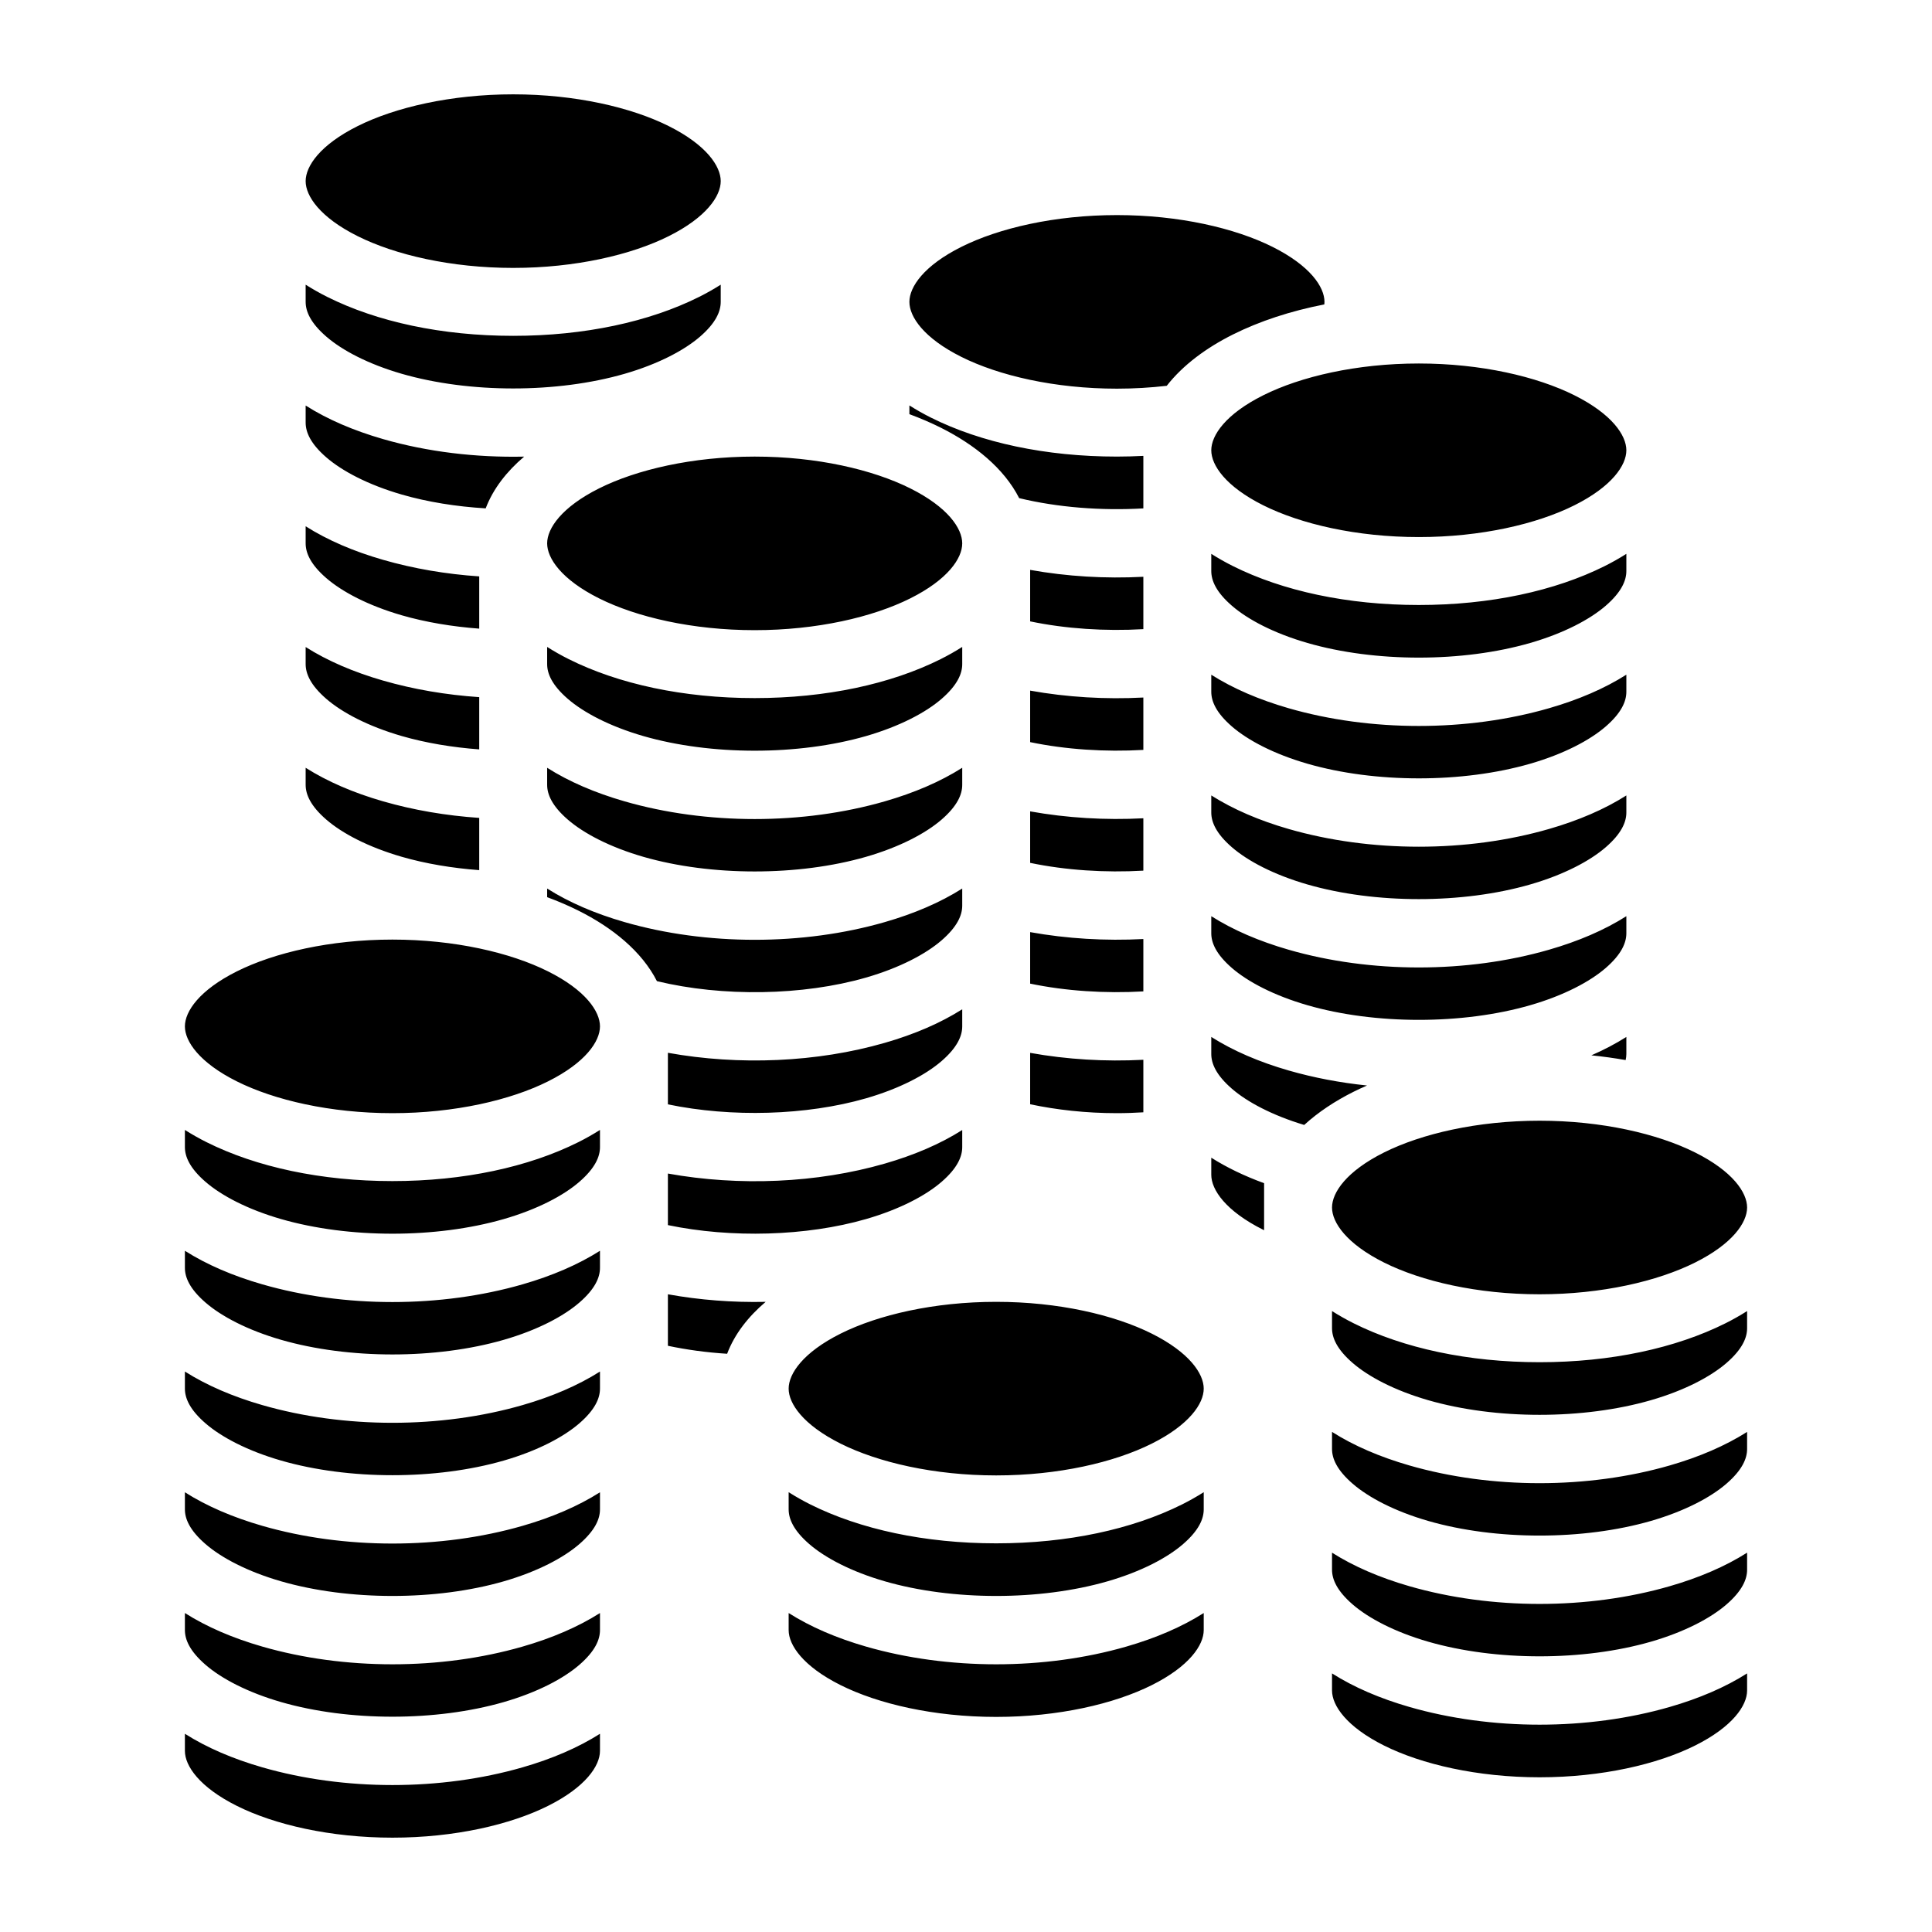
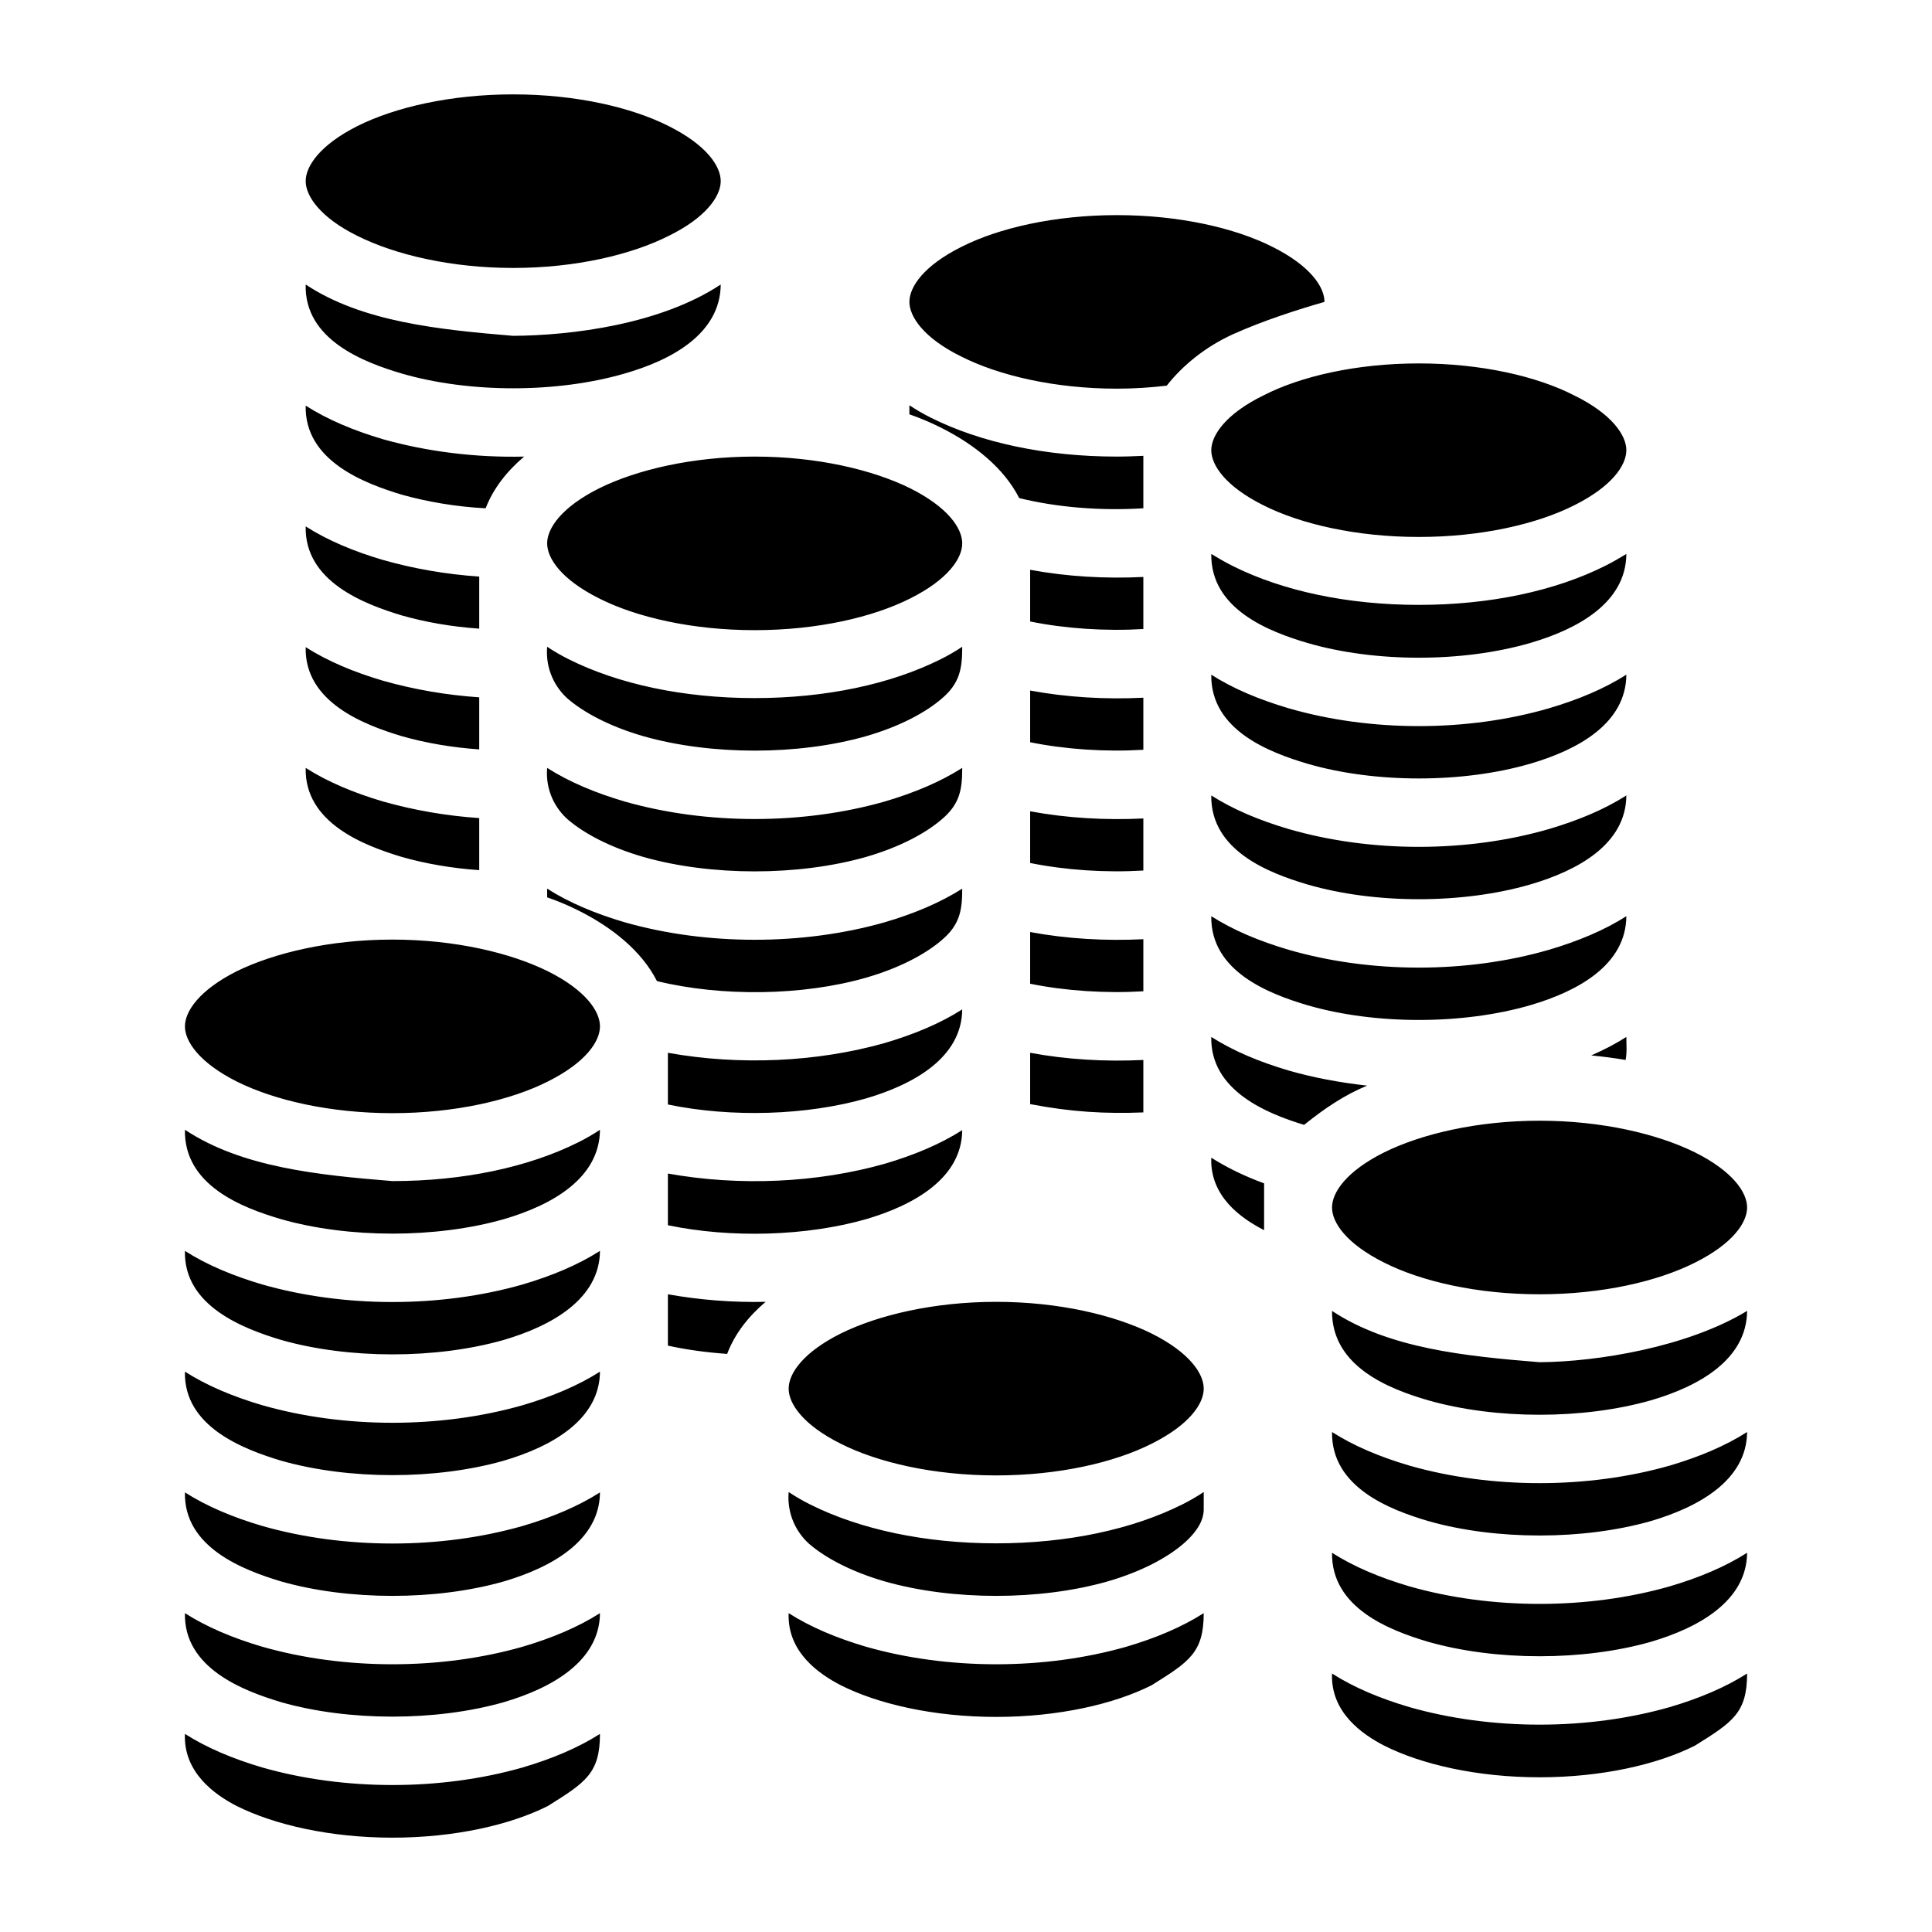
<svg xmlns="http://www.w3.org/2000/svg" viewBox="0 0 512 512">
-   <path fill="#000" d="M136 25c-16.457 0-31.287 3.45-41.23 8.422C84.826 38.394 81 44.027 81 48c0 3.973 3.826 9.606 13.77 14.578C104.713 67.55 119.543 71 136 71c16.457 0 31.287-3.45 41.23-8.422C187.174 57.606 191 51.973 191 48c0-3.973-3.826-9.606-13.77-14.578C167.287 28.45 152.457 25 136 25zm160 32c-16.457 0-31.287 3.45-41.23 8.422C244.826 70.394 241 76.027 241 80c0 3.973 3.826 9.606 13.77 14.578C264.713 99.55 279.543 103 296 103c4.55 0 8.967-.27 13.2-.758 4.32-5.534 10.53-10.092 17.52-13.588 7.064-3.53 15.262-6.227 24.24-7.98.025-.23.04-.455.04-.674 0-3.973-3.826-9.606-13.77-14.578C327.287 60.45 312.457 57 296 57zM81 75.445V80c0 2.515 1.283 5.574 5.467 9.197 4.184 3.624 11.075 7.284 20.03 9.87 17.908 5.17 41.098 5.17 59.007 0 8.954-2.586 15.845-6.246 20.03-9.87C189.716 85.574 191 82.515 191 80v-4.555c-1.832 1.158-3.74 2.243-5.72 3.233C172.06 85.288 154.89 89 136 89s-36.06-3.712-49.28-10.322c-1.98-.99-3.888-2.075-5.72-3.233zM376 96.33c-16.457 0-31.287 3.452-41.23 8.424-9.944 4.972-13.77 10.603-13.77 14.576 0 3.973 3.826 9.606 13.77 14.578 9.943 4.972 24.773 8.422 41.23 8.422 16.457 0 31.287-3.45 41.23-8.422 9.944-4.972 13.77-10.605 13.77-14.578 0-3.973-3.826-9.604-13.77-14.576-9.943-4.972-24.773-8.424-41.23-8.424zm-135 11.115v2.313c2.9 1.073 5.67 2.26 8.28 3.564 9.037 4.52 16.8 10.794 20.81 18.69 10.174 2.46 21.72 3.366 32.91 2.718v-13.917c-2.305.116-4.636.187-7 .187-18.89 0-36.06-3.712-49.28-10.322-1.98-.99-3.888-2.075-5.72-3.233zm-160 .024V112c0 2.515 1.283 5.574 5.467 9.197 4.184 3.624 11.075 7.284 20.03 9.87 6.83 1.972 14.433 3.186 22.216 3.654 1.988-5.227 5.6-9.806 10.19-13.712-12.785.277-25.663-1.26-37.4-4.65-7.796-2.25-14.69-5.2-20.503-8.89zM200 121c-16.457 0-31.287 3.45-41.23 8.422C148.826 134.394 145 140.027 145 144c0 3.973 3.826 9.606 13.77 14.578C168.713 163.55 183.543 167 200 167c16.457 0 31.287-3.45 41.23-8.422C251.174 153.606 255 147.973 255 144c0-3.973-3.826-9.606-13.77-14.578C231.287 124.45 216.457 121 200 121zM81 139.47V144c0 2.515 1.283 5.574 5.467 9.197 4.184 3.624 11.075 7.284 20.03 9.87 6.328 1.826 13.32 2.993 20.503 3.53V152.75c-8.772-.594-17.406-2.057-25.496-4.393-7.797-2.25-14.69-5.203-20.504-8.89zm240 7.305v4.555c0 2.515 1.283 5.574 5.467 9.197 4.184 3.624 11.075 7.285 20.03 9.87 17.908 5.17 41.098 5.17 59.007 0 8.954-2.585 15.845-6.246 20.03-9.87 4.183-3.623 5.466-6.682 5.466-9.197v-4.555c-1.832 1.158-3.74 2.243-5.72 3.233-13.22 6.61-30.39 10.322-49.28 10.322s-36.06-3.712-49.28-10.322c-1.98-.99-3.888-2.075-5.72-3.233zm-48 4.246v13.65c9.435 1.962 19.865 2.647 30 2.06v-13.878c-10.064.53-20.263-.08-30-1.83zm-128 20.425V176c0 2.515 1.283 5.574 5.467 9.197 4.184 3.624 11.075 7.284 20.03 9.87 17.908 5.17 41.098 5.17 59.007 0 8.954-2.586 15.845-6.246 20.03-9.87 4.183-3.623 5.466-6.682 5.466-9.197v-4.555c-1.832 1.158-3.74 2.243-5.72 3.233C236.06 181.288 218.89 185 200 185s-36.06-3.712-49.28-10.322c-1.98-.99-3.888-2.075-5.72-3.233zm-64 .024V176c0 2.515 1.283 5.574 5.467 9.197 4.184 3.624 11.075 7.284 20.03 9.87 6.328 1.826 13.32 2.993 20.503 3.53V184.75c-8.772-.594-17.406-2.057-25.496-4.393-7.797-2.25-14.69-5.203-20.504-8.89zm240 7.33v4.53c0 2.515 1.283 5.574 5.467 9.197 4.184 3.624 11.075 7.285 20.03 9.87 17.908 5.17 41.098 5.17 59.007 0 8.954-2.585 15.845-6.246 20.03-9.87 4.183-3.623 5.466-6.682 5.466-9.197v-4.53c-5.813 3.688-12.707 6.64-20.504 8.89-21.694 6.262-47.298 6.262-68.992 0-7.797-2.25-14.69-5.202-20.504-8.89zm-48 4.22v13.65c9.435 1.962 19.865 2.647 30 2.06v-13.878c-10.064.53-20.263-.08-30-1.83zM81 203.47V208c0 2.515 1.283 5.574 5.467 9.197 4.184 3.624 11.075 7.284 20.03 9.87 6.328 1.826 13.32 2.993 20.503 3.53V216.75c-8.772-.594-17.406-2.057-25.496-4.393-7.797-2.25-14.69-5.203-20.504-8.89zm64 0V208c0 2.515 1.283 5.574 5.467 9.197 4.184 3.624 11.075 7.284 20.03 9.87 17.908 5.17 41.098 5.17 59.007 0 8.954-2.586 15.845-6.246 20.03-9.87 4.183-3.623 5.466-6.682 5.466-9.197v-4.53c-5.813 3.687-12.707 6.64-20.504 8.89-21.694 6.262-47.298 6.262-68.992 0-7.797-2.25-14.69-5.203-20.504-8.89zm176 7.33v4.53c0 2.515 1.283 5.574 5.467 9.197 4.184 3.624 11.075 7.285 20.03 9.87 17.908 5.17 41.098 5.17 59.007 0 8.954-2.585 15.845-6.246 20.03-9.87 4.183-3.623 5.466-6.682 5.466-9.197v-4.53c-5.813 3.688-12.707 6.64-20.504 8.89-21.694 6.262-47.298 6.262-68.992 0-7.797-2.25-14.69-5.202-20.504-8.89zm-48 4.22v13.65c9.435 1.962 19.865 2.647 30 2.06v-13.878c-10.064.53-20.263-.08-30-1.83zm-128 20.45v2.288c2.9 1.073 5.67 2.26 8.28 3.564 9.038 4.52 16.802 10.795 20.812 18.692 17.338 4.196 38.678 3.883 55.412-.948 8.954-2.585 15.845-6.245 20.03-9.87 4.183-3.622 5.466-6.68 5.466-9.196v-4.53c-5.813 3.687-12.707 6.64-20.504 8.89-21.694 6.262-47.298 6.262-68.992 0-7.797-2.25-14.69-5.203-20.504-8.89zm176 7.33v4.53c0 2.515 1.283 5.574 5.467 9.197 4.184 3.624 11.075 7.285 20.03 9.87 17.908 5.17 41.098 5.17 59.007 0 8.954-2.585 15.845-6.246 20.03-9.87 4.183-3.623 5.466-6.682 5.466-9.197v-4.53c-5.813 3.688-12.707 6.64-20.504 8.89-21.694 6.262-47.298 6.262-68.992 0-7.797-2.25-14.69-5.202-20.504-8.89zm-48 4.22v13.65c9.435 1.962 19.865 2.647 30 2.06v-13.878c-10.064.53-20.263-.08-30-1.83zM104 249c-16.457 0-31.287 3.45-41.23 8.422C52.826 262.394 49 268.027 49 272c0 3.973 3.826 9.606 13.77 14.578C72.713 291.55 87.543 295 104 295c16.457 0 31.287-3.45 41.23-8.422C155.174 281.606 159 275.973 159 272c0-3.973-3.826-9.606-13.77-14.578C135.287 252.45 120.457 249 104 249zm151 18.47c-5.813 3.687-12.707 6.64-20.504 8.89-17.97 5.187-38.608 6.05-57.496 2.642v13.664c16.775 3.494 36.694 2.964 52.504-1.6 8.954-2.585 15.845-6.245 20.03-9.87 4.183-3.622 5.466-6.68 5.466-9.196v-4.53zm66 7.33v4.53c0 2.515 1.283 5.574 5.467 9.197 4.045 3.503 10.64 7.03 19.162 9.598 3.74-3.428 8.228-6.37 13.09-8.803 1.152-.575 2.344-1.12 3.553-1.652-7.14-.744-14.137-2.066-20.77-3.98-7.796-2.25-14.69-5.202-20.503-8.89zm110 0c-2.84 1.8-5.938 3.422-9.27 4.876 3.1.31 6.13.734 9.082 1.252.12-.553.188-1.09.188-1.598v-4.53zm-158 4.22v13.62c6.997 1.482 14.783 2.36 23 2.36 2.374 0 4.705-.087 7-.227v-13.92c-10.064.53-20.263-.082-30-1.832zM408 297c-16.457 0-31.287 3.45-41.23 8.422C356.826 310.394 353 316.027 353 320c0 3.973 3.826 9.606 13.77 14.578C376.713 339.55 391.543 343 408 343c16.457 0 31.287-3.45 41.23-8.422C459.174 329.606 463 323.973 463 320c0-3.973-3.826-9.606-13.77-14.578C439.287 300.45 424.457 297 408 297zm-359 2.445V304c0 2.515 1.283 5.574 5.467 9.197 4.184 3.624 11.075 7.284 20.03 9.87 17.908 5.17 41.098 5.17 59.007 0 8.954-2.586 15.845-6.246 20.03-9.87 4.183-3.623 5.466-6.682 5.466-9.197v-4.555c-1.832 1.158-3.74 2.243-5.72 3.233C140.06 309.288 122.89 313 104 313s-36.06-3.712-49.28-10.322c-1.98-.99-3.888-2.075-5.72-3.233zm206 .024c-5.813 3.687-12.707 6.64-20.504 8.89-17.97 5.187-38.608 6.05-57.496 2.642v13.664c16.775 3.494 36.694 2.964 52.504-1.6 8.954-2.585 15.845-6.245 20.03-9.87 4.183-3.622 5.466-6.68 5.466-9.196v-4.53zm66 7.33v4.53c0 3.973 3.826 9.606 13.77 14.578.074.037.155.073.23.11V313.56c-5.168-1.89-9.862-4.135-14-6.76zM49 331.47V336c0 2.515 1.283 5.574 5.467 9.197 4.184 3.624 11.075 7.284 20.03 9.87 17.908 5.17 41.098 5.17 59.007 0 8.954-2.586 15.845-6.246 20.03-9.87 4.183-3.623 5.466-6.682 5.466-9.197v-4.53c-5.813 3.687-12.707 6.64-20.504 8.89-21.694 6.262-47.298 6.262-68.992 0-7.797-2.25-14.69-5.203-20.504-8.89zM177 343v13.648c4.885 1.032 10.16 1.767 15.697 2.114 1.985-5.246 5.602-9.84 10.207-13.756-8.726.19-17.487-.487-25.904-2.006zM264 345c-16.457 0-31.287 3.45-41.23 8.422C212.826 358.394 209 364.027 209 368c0 3.973 3.826 9.606 13.77 14.578C232.713 387.55 247.543 391 264 391c16.457 0 31.287-3.45 41.23-8.422C315.174 377.606 319 371.973 319 368c0-3.973-3.826-9.606-13.77-14.578C295.287 348.45 280.457 345 264 345zm89 2.445V352c0 2.515 1.283 5.574 5.467 9.197 4.184 3.624 11.075 7.284 20.03 9.87 17.908 5.17 41.098 5.17 59.007 0 8.954-2.586 15.845-6.246 20.03-9.87 4.183-3.623 5.466-6.682 5.466-9.197v-4.555c-1.832 1.158-3.74 2.243-5.72 3.233C444.06 357.288 426.89 361 408 361s-36.06-3.712-49.28-10.322c-1.98-.99-3.888-2.075-5.72-3.233zM49 363.47V368c0 2.515 1.283 5.574 5.467 9.197 4.184 3.624 11.075 7.284 20.03 9.87 17.908 5.17 41.098 5.17 59.007 0 8.954-2.586 15.845-6.246 20.03-9.87 4.183-3.623 5.466-6.682 5.466-9.197v-4.53c-5.813 3.687-12.707 6.64-20.504 8.89-21.694 6.262-47.298 6.262-68.992 0-7.797-2.25-14.69-5.203-20.504-8.89zm304 16V384c0 2.515 1.283 5.574 5.467 9.197 4.184 3.624 11.075 7.284 20.03 9.87 17.908 5.17 41.098 5.17 59.007 0 8.954-2.586 15.845-6.246 20.03-9.87 4.183-3.623 5.466-6.682 5.466-9.197v-4.53c-5.813 3.687-12.707 6.64-20.504 8.89-21.694 6.262-47.298 6.262-68.992 0-7.797-2.25-14.69-5.203-20.504-8.89zm-144 15.975V400c0 2.515 1.283 5.574 5.467 9.197 4.184 3.624 11.075 7.284 20.03 9.87 17.908 5.17 41.098 5.17 59.007 0 8.954-2.586 15.845-6.246 20.03-9.87 4.183-3.623 5.466-6.682 5.466-9.197v-4.555c-1.832 1.158-3.74 2.243-5.72 3.233C300.06 405.288 282.89 409 264 409s-36.06-3.712-49.28-10.322c-1.98-.99-3.888-2.075-5.72-3.233zm-160 .024V400c0 2.515 1.283 5.574 5.467 9.197 4.184 3.624 11.075 7.284 20.03 9.87 17.908 5.17 41.098 5.17 59.007 0 8.954-2.586 15.845-6.246 20.03-9.87 4.183-3.623 5.466-6.682 5.466-9.197v-4.53c-5.813 3.687-12.707 6.64-20.504 8.89-21.694 6.262-47.298 6.262-68.992 0-7.797-2.25-14.69-5.203-20.504-8.89zm304 16V416c0 2.515 1.283 5.574 5.467 9.197 4.184 3.624 11.075 7.284 20.03 9.87 17.908 5.17 41.098 5.17 59.007 0 8.954-2.586 15.845-6.246 20.03-9.87 4.183-3.623 5.466-6.682 5.466-9.197v-4.53c-5.813 3.687-12.707 6.64-20.504 8.89-21.694 6.262-47.298 6.262-68.992 0-7.797-2.25-14.69-5.203-20.504-8.89zm-304 16V432c0 2.515 1.283 5.574 5.467 9.197 4.184 3.624 11.075 7.284 20.03 9.87 17.908 5.17 41.098 5.17 59.007 0 8.954-2.586 15.845-6.246 20.03-9.87 4.183-3.623 5.466-6.682 5.466-9.197v-4.53c-5.813 3.687-12.707 6.64-20.504 8.89-21.694 6.262-47.298 6.262-68.992 0-7.797-2.25-14.69-5.203-20.504-8.89zm160 0V432c0 3.973 3.826 9.606 13.77 14.578C232.713 451.55 247.543 455 264 455c16.457 0 31.287-3.45 41.23-8.422C315.174 441.606 319 435.973 319 432v-4.53c-5.813 3.687-12.707 6.64-20.504 8.89-21.694 6.262-47.298 6.262-68.992 0-7.797-2.25-14.69-5.203-20.504-8.89zm144 16V448c0 3.973 3.826 9.606 13.77 14.578C376.713 467.55 391.543 471 408 471c16.457 0 31.287-3.45 41.23-8.422C459.174 457.606 463 451.973 463 448v-4.53c-5.813 3.687-12.707 6.64-20.504 8.89-21.694 6.262-47.298 6.262-68.992 0-7.797-2.25-14.69-5.203-20.504-8.89zm-304 16V464c0 3.973 3.826 9.606 13.77 14.578C72.713 483.55 87.543 487 104 487c16.457 0 31.287-3.45 41.23-8.422C155.174 473.606 159 467.973 159 464v-4.53c-5.813 3.687-12.707 6.64-20.504 8.89-21.694 6.262-47.298 6.262-68.992 0-7.797-2.25-14.69-5.203-20.504-8.89z" />
+   <path fill="#000" d="M136 25.01c-16.5 0-31.3 3.4-41.29 8.4-9.9 5-13.7 10.6-13.7 14.6 0 3.9 3.8 9.61 13.7 14.5 9.99 5 24.79 8.5 41.29 8.5s31.3-3.5 41.2-8.5c10-4.89 13.8-10.6 13.8-14.5 0-4-3.8-9.6-13.8-14.6-9.9-5-24.7-8.4-41.2-8.4zm160 32c-16.5 0-31.3 3.4-41.2 8.4-10 5-13.8 10.6-13.8 14.6 0 3.9 3.8 9.61 13.8 14.5 9.9 5 24.7 8.49 41.2 8.49 4.6 0 9-.3 13.2-.8 4.3-5.49 10.4-10.36 17.5-13.6 8.2-3.7 17.7-6.7 24.3-8.59 0-4-3.8-9.6-13.8-14.6-9.9-5-24.7-8.4-41.2-8.4zM81.01 75.4c-.4 14.66 15.48 20.64 25.49 23.6 17.9 5.2 41.1 5.2 59 0 12.8-3.66 25.4-10.72 25.5-23.6-16.1 10.63-39.6 13.49-55 13.6-19.5-1.63-39.98-3.65-54.99-13.6zM376 96.31c-16.5 0-31.3 3.4-41.2 8.49-10 4.9-13.8 10.6-13.8 14.5 0 4 3.8 9.6 13.8 14.6 9.9 5 24.7 8.4 41.2 8.4 16.5 0 31.3-3.4 41.2-8.4 10-5 13.8-10.6 13.8-14.6 0-3.9-3.8-9.6-13.8-14.5-9.9-5.09-24.7-8.49-41.2-8.49zM241 107.4v2.4c2.9 1 5.7 2.2 8.3 3.5 9 4.5 16.8 10.8 20.8 18.7 10.2 2.5 21.7 3.4 32.9 2.7v-13.9c-2.3.1-4.6.2-7 .2-18.9 0-36.1-3.7-49.3-10.3-2-1-3.9-2.1-5.7-3.3zm-159.99.1c-.34 14.6 15.52 20.6 25.49 23.6 6.8 1.9 14.4 3.2 22.2 3.6 2-5.2 5.6-9.8 10.2-13.7-12.8.3-25.7-1.3-37.4-4.6-7.79-2.3-14.69-5.2-20.49-8.9zM200 121c-16.5 0-31.3 3.5-41.2 8.4-10 5-13.8 10.6-13.8 14.6s3.8 9.6 13.8 14.6c9.9 5 24.7 8.4 41.2 8.4 16.5 0 31.3-3.4 41.2-8.4 10-5 13.8-10.6 13.8-14.6s-3.8-9.6-13.8-14.6c-9.9-4.9-24.7-8.4-41.2-8.4zM81.01 139.5c-.34 14.6 15.52 20.6 25.49 23.6 6.3 1.8 13.3 3 20.5 3.5v-13.8c-8.8-.6-17.4-2.1-25.5-4.4-7.79-2.3-14.69-5.2-20.49-8.9zM321 146.8c-.2 14.7 15.4 20.6 25.5 23.6 17.9 5.2 41.1 5.2 59 0 12.7-3.7 25.4-10.7 25.5-23.6-1.8 1.1-3.7 2.2-5.7 3.2-13.2 6.6-30.4 10.3-49.3 10.3s-36.1-3.7-49.3-10.3c-2-1-3.9-2.1-5.7-3.2zm-48 4.2v13.7c9.4 1.9 19.9 2.6 30 2v-13.8c-10.1.5-20.3-.1-30-1.9zm-128 20.4c-.5 6 2.2 10.9 5.5 13.8 4.2 3.6 11 7.3 20 9.9 17.9 5.1 41.1 5.1 59 0 9-2.6 15.8-6.3 20-9.9 4.9-4.1 5.5-8.1 5.5-13.8-1.8 1.2-3.7 2.3-5.7 3.3-13.2 6.6-30.4 10.3-49.3 10.3s-36.1-3.7-49.3-10.3c-2-1-3.9-2.1-5.7-3.3zm-63.99.1c-.34 14.6 15.52 20.6 25.49 23.6 6.3 1.8 13.3 3 20.5 3.5v-13.8c-8.8-.6-17.4-2.1-25.5-4.4-7.79-2.3-14.69-5.2-20.49-8.9zM321 178.8c-.2 14.7 15.4 20.6 25.5 23.6 17.9 5.2 41.1 5.2 59 0 12.7-3.7 25.4-10.7 25.5-23.6-5.8 3.7-12.7 6.6-20.5 8.9-21.7 6.3-47.3 6.3-69 0-7.8-2.3-14.7-5.2-20.5-8.9zm-48 4.2v13.7c9.4 1.9 19.9 2.6 30 2v-13.8c-10.1.5-20.3-.1-30-1.9zM81.01 203.5c-.34 14.6 15.52 20.6 25.49 23.6 6.3 1.8 13.3 3 20.5 3.5v-13.8c-8.8-.6-17.4-2.1-25.5-4.4-7.79-2.3-14.69-5.2-20.49-8.9zm63.99 0c-.5 6 2.2 10.8 5.5 13.7 4.2 3.6 11 7.3 20 9.9 17.9 5.1 41.1 5.1 59 0 9-2.6 15.8-6.3 20-9.9 4.9-4.1 5.5-8 5.5-13.7-5.8 3.7-12.7 6.6-20.5 8.9-21.7 6.2-47.3 6.2-69 0-7.8-2.3-14.7-5.2-20.5-8.9zm176 7.3c-.2 14.7 15.4 20.6 25.5 23.6 17.9 5.2 41.1 5.2 59 0 12.7-3.7 25.4-10.7 25.5-23.6-5.8 3.7-12.7 6.6-20.5 8.9-21.7 6.3-47.3 6.3-69 0-7.8-2.3-14.7-5.2-20.5-8.9zm-48 4.2v13.7c9.4 1.9 19.9 2.6 30 2v-13.8c-10.1.5-20.3-.1-30-1.9zm-128 20.5v2.3c2.9 1 5.7 2.2 8.3 3.5 9 4.5 16.8 10.8 20.8 18.7 17.3 4.2 38.7 3.9 55.4-.9 9-2.6 15.8-6.3 20-9.9 4.9-4.1 5.5-8 5.5-13.7-5.8 3.7-12.7 6.6-20.5 8.9-21.7 6.2-47.3 6.2-69 0-7.8-2.3-14.7-5.2-20.5-8.9zm176 7.3c-.2 14.7 15.4 20.6 25.5 23.6 17.9 5.2 41.1 5.2 59 0 12.7-3.7 25.4-10.7 25.5-23.6-5.8 3.7-12.7 6.6-20.5 8.9-21.7 6.3-47.3 6.3-69 0-7.8-2.3-14.7-5.2-20.5-8.9zm-48 4.2v13.7c9.4 1.9 19.9 2.6 30 2v-13.8c-10.1.5-20.3-.1-30-1.9zm-169 2c-16.49 0-31.29 3.5-41.29 8.4-9.9 5-13.7 10.6-13.7 14.6s3.8 9.6 13.7 14.6c10 5 24.8 8.4 41.29 8.4 16.5 0 31.3-3.4 41.2-8.4 10-5 13.8-10.6 13.8-14.6s-3.8-9.6-13.8-14.6c-9.9-4.9-24.7-8.4-41.2-8.4zm151 18.5c-5.8 3.7-12.7 6.6-20.5 8.9-18 5.1-38.6 6-57.5 2.6v13.7c16.8 3.5 36.7 2.9 52.5-1.6 12.6-3.7 25.4-10.8 25.5-23.6zm66 7.3c-.3 14.2 14.7 20.3 24.6 23.3 5.6-4.5 10.7-7.9 16.7-10.4-7.2-.8-14.2-2.1-20.8-4-7.8-2.3-14.7-5.2-20.5-8.9zm110 0c-2.8 1.8-5.9 3.4-9.3 4.9 3.1.3 6.2.7 9.1 1.2.4-2 .2-4 .2-6.1zM273 279v13.6c10.9 2.1 20 2.6 30 2.2v-13.9c-10.1.5-20.3-.1-30-1.9zm135 18c-16.5 0-31.3 3.5-41.2 8.4-10 5-13.8 10.6-13.8 14.6s3.8 9.6 13.8 14.6c9.9 5 24.7 8.4 41.2 8.4 16.5 0 31.3-3.4 41.2-8.4 10-5 13.8-10.6 13.8-14.6s-3.8-9.6-13.8-14.6c-9.9-4.9-24.7-8.4-41.2-8.4zm-358.99 2.4c-.29 14.8 15.31 20.7 25.5 23.7 17.9 5.1 41.09 5.1 58.99 0 12.7-3.7 25.4-10.8 25.5-23.7-1.8 1.2-3.7 2.3-5.7 3.3-13.2 6.6-30.4 10.3-49.3 10.3-19.61-1.6-39.88-3.6-54.99-13.6zm205.99.1c-5.8 3.7-12.7 6.6-20.5 8.9-18 5.1-38.6 6-57.5 2.6v13.7c16.8 3.5 36.7 2.9 52.5-1.6 12.6-3.7 25.4-10.8 25.5-23.6zm66 7.3c-.4 10.3 8 16.1 13.8 19.1 0 0 .1.1.2.1v-12.4c-5.2-1.9-9.9-4.2-14-6.8zM49.01 331.5c-.34 14.6 15.52 20.6 25.5 23.6 17.9 5.1 41.09 5.1 58.99 0 12.6-3.7 25.4-10.8 25.5-23.6-5.8 3.7-12.7 6.6-20.5 8.9-21.7 6.2-47.29 6.2-68.99 0-7.8-2.3-14.7-5.2-20.5-8.9zM177 343v13.6c4.9 1.1 10.2 1.8 15.7 2.2 2-5.3 5.6-9.9 10.2-13.8-8.7.2-17.5-.5-25.9-2zm87 2c-16.5 0-31.3 3.5-41.2 8.4-10 5-13.8 10.6-13.8 14.6s3.8 9.6 13.8 14.6c9.9 5 24.7 8.4 41.2 8.4 16.5 0 31.3-3.4 41.2-8.4 10-5 13.8-10.6 13.8-14.6s-3.8-9.6-13.8-14.6c-9.9-4.9-24.7-8.4-41.2-8.4zm89 2.4c-.1 14.8 15.2 20.7 25.5 23.7 17.9 5.1 41.1 5.1 59 0 12.7-3.7 25.4-10.8 25.5-23.7-15.8 9.6-39.7 13.5-55 13.6-19.6-1.6-39.9-3.6-55-13.6zM49.01 363.5c-.34 14.6 15.52 20.6 25.5 23.6 17.9 5.1 41.09 5.1 58.99 0 12.6-3.7 25.4-10.8 25.5-23.6-5.8 3.7-12.7 6.6-20.5 8.9-21.7 6.2-47.29 6.2-68.99 0-7.8-2.3-14.7-5.2-20.5-8.9zm303.99 16c-.2 14.7 15.4 20.6 25.5 23.6 17.9 5.1 41.1 5.1 59 0 12.6-3.7 25.4-10.8 25.5-23.6-5.8 3.7-12.7 6.6-20.5 8.9-21.7 6.2-47.3 6.2-69 0-7.8-2.3-14.7-5.2-20.5-8.9zm-144 15.9c-.5 6 2.2 10.9 5.5 13.8 4.2 3.6 11 7.3 20 9.9 17.9 5.1 41.1 5.1 59 0 9-2.6 15.8-6.3 20-9.9 4.2-3.6 5.5-6.7 5.5-9.2v-4.6c-1.8 1.2-3.7 2.3-5.7 3.3-13.2 6.6-30.4 10.3-49.3 10.3s-36.1-3.7-49.3-10.3c-2-1-3.9-2.1-5.7-3.3zm-159.99.1c-.34 14.6 15.52 20.6 25.5 23.6 17.9 5.1 41.09 5.1 58.99 0 12.6-3.7 25.4-10.8 25.5-23.6-5.8 3.7-12.7 6.6-20.5 8.9-21.7 6.2-47.29 6.2-68.99 0-7.8-2.3-14.7-5.2-20.5-8.9zm303.99 16c-.2 14.7 15.4 20.6 25.5 23.6 17.9 5.1 41.1 5.1 59 0 12.6-3.7 25.4-10.8 25.5-23.6-5.8 3.7-12.7 6.6-20.5 8.9-21.7 6.2-47.3 6.2-69 0-7.8-2.3-14.7-5.2-20.5-8.9zm-303.99 16c-.34 14.6 15.52 20.6 25.5 23.6 17.9 5.1 41.09 5.1 58.99 0 12.6-3.7 25.4-10.8 25.5-23.6-5.8 3.7-12.7 6.6-20.5 8.9-21.7 6.2-47.29 6.2-68.99 0-7.8-2.3-14.7-5.2-20.5-8.9zm159.99 0c-.4 10.3 8 16.1 13.8 19.1 9.9 5 24.7 8.4 41.2 8.4 16.5 0 31.3-3.4 41.2-8.4 9.9-6.2 13.8-8.6 13.8-19.1-5.8 3.7-12.7 6.6-20.5 8.9-21.7 6.2-47.3 6.2-69 0-7.8-2.3-14.7-5.2-20.5-8.9zm144 16c-.4 10.3 8 16.1 13.8 19.1 9.9 5 24.7 8.4 41.2 8.4 16.5 0 31.3-3.4 41.2-8.4 9.9-6.2 13.8-8.6 13.8-19.1-5.8 3.7-12.7 6.6-20.5 8.9-21.7 6.2-47.3 6.2-69 0-7.8-2.3-14.7-5.2-20.5-8.9zm-303.99 16c-.44 10.2 7.88 16.1 13.7 19.1 10 5 24.8 8.4 41.29 8.4 16.5 0 31.3-3.4 41.2-8.4 9.9-6.2 13.8-8.6 13.8-19.1-5.8 3.7-12.7 6.6-20.5 8.9-21.7 6.2-47.29 6.2-68.99 0-7.8-2.3-14.7-5.2-20.5-8.9z" />
</svg>
